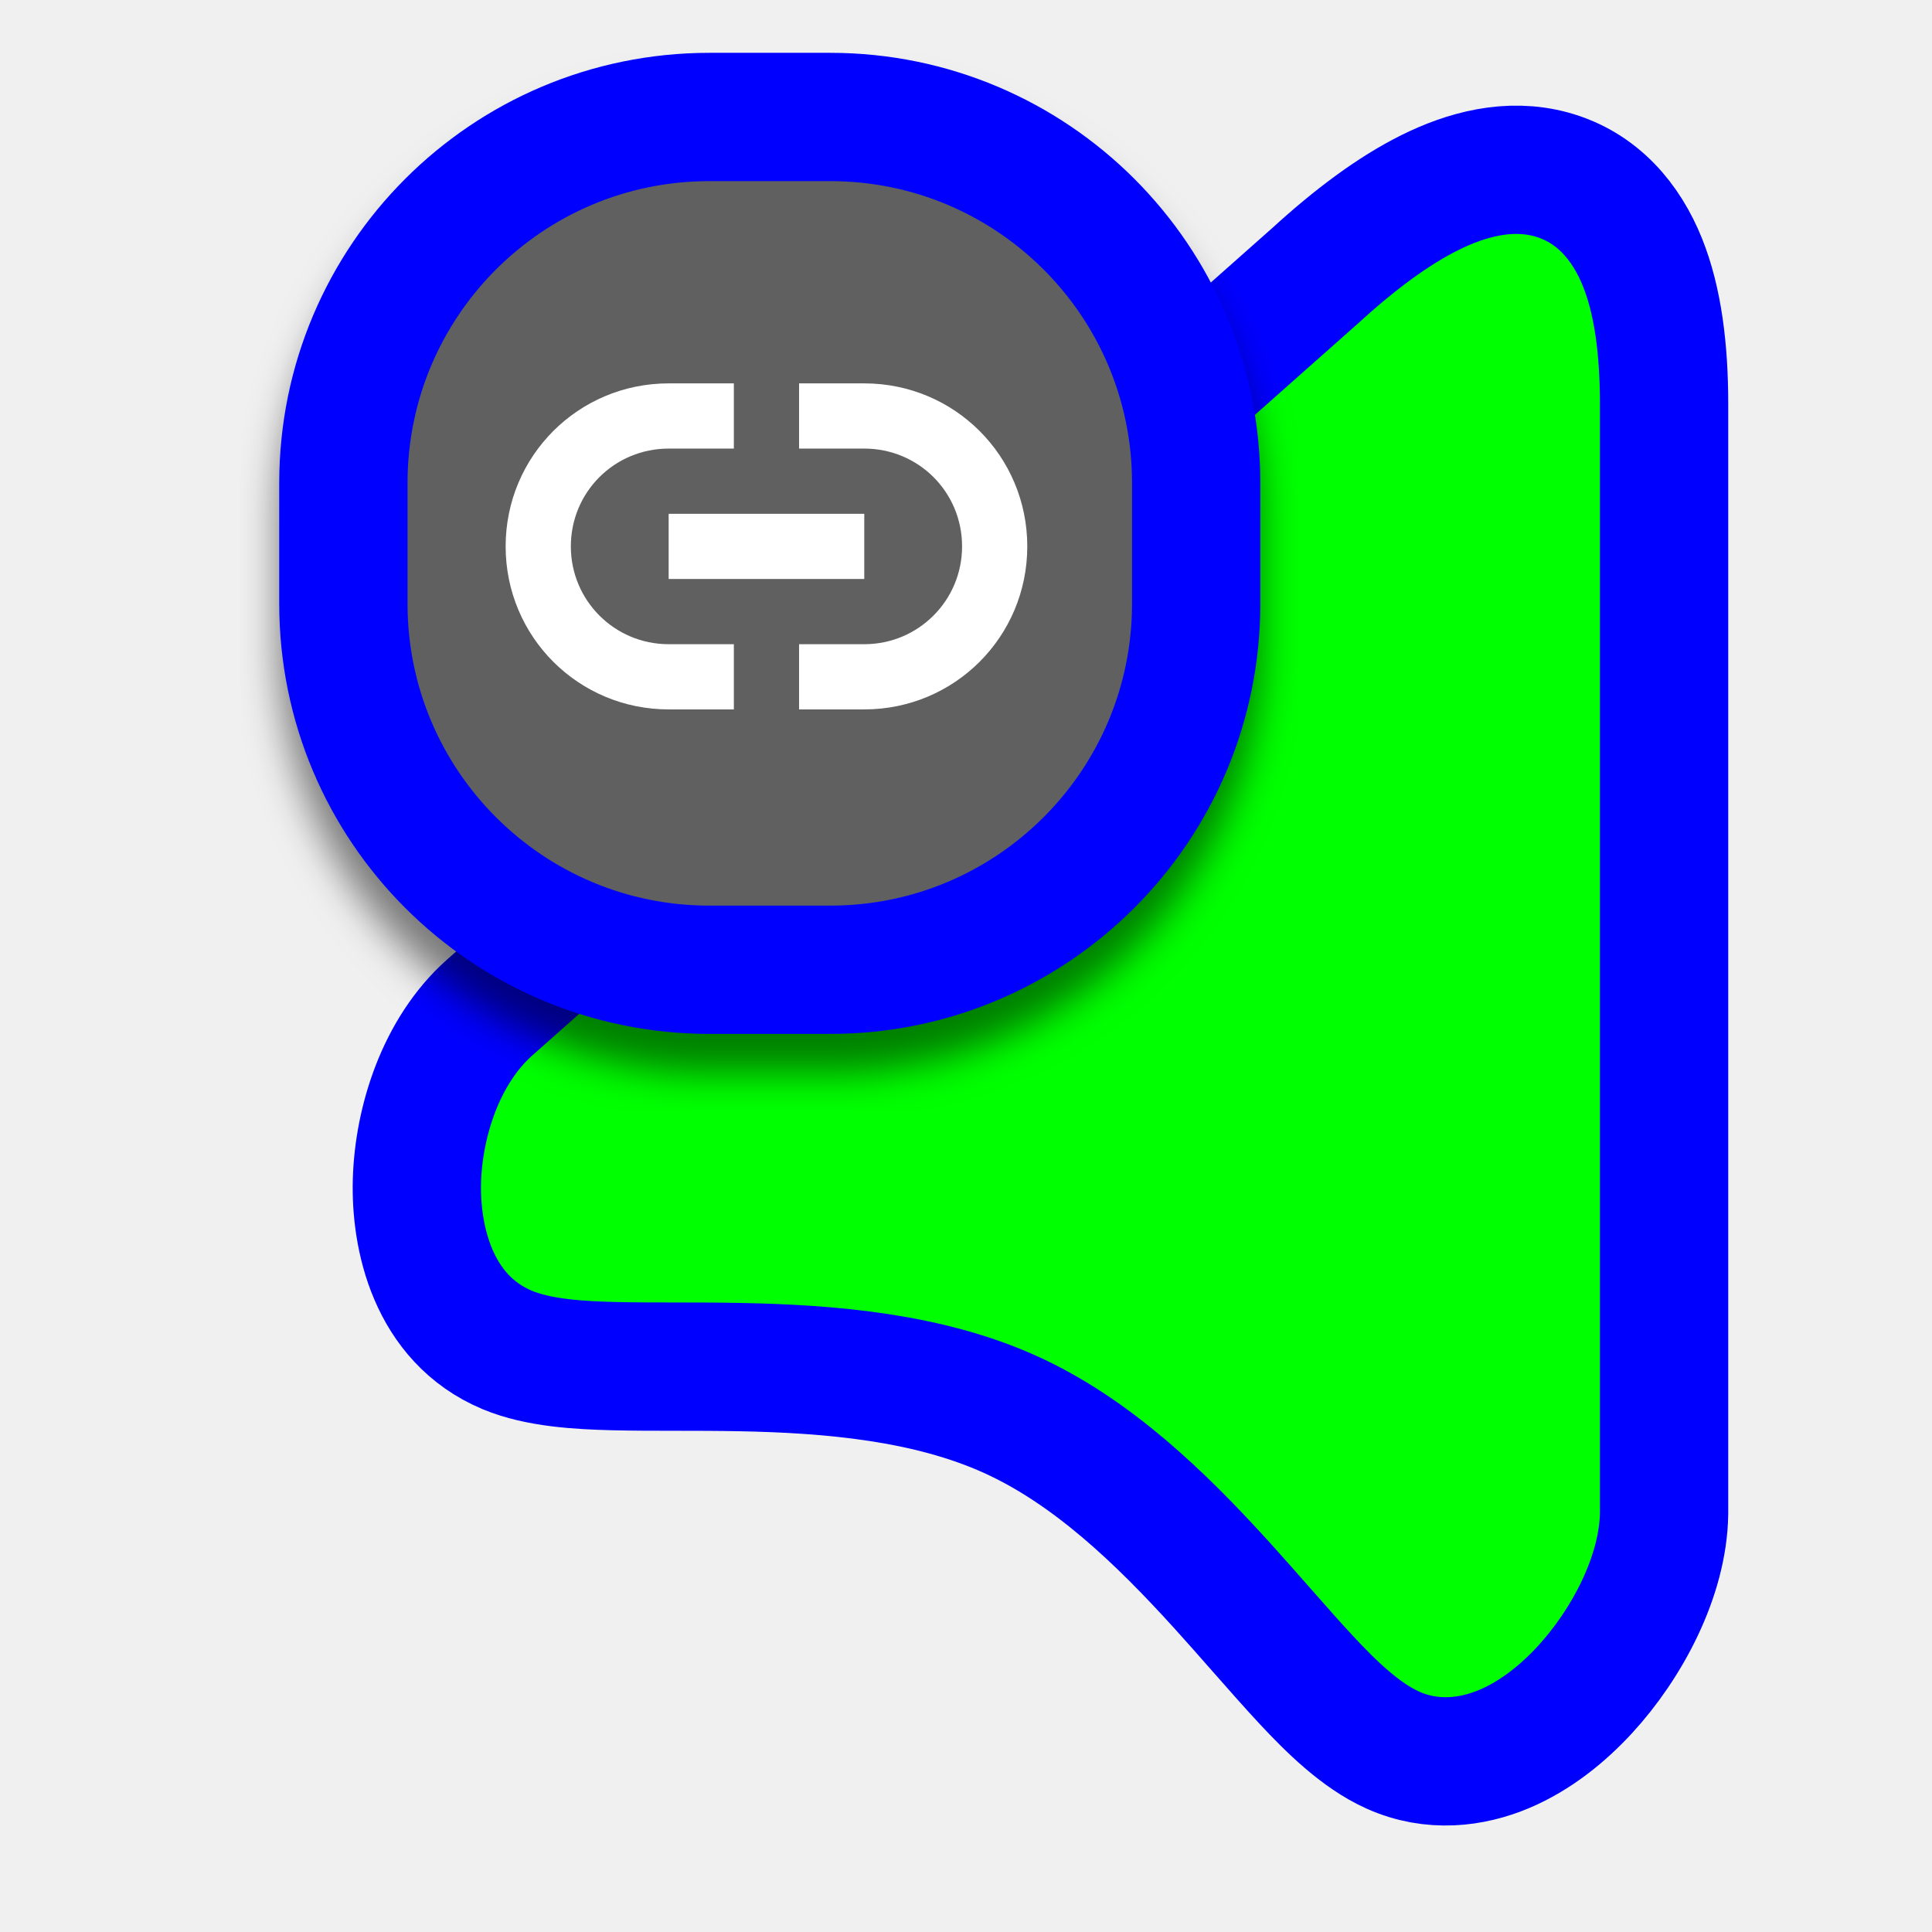
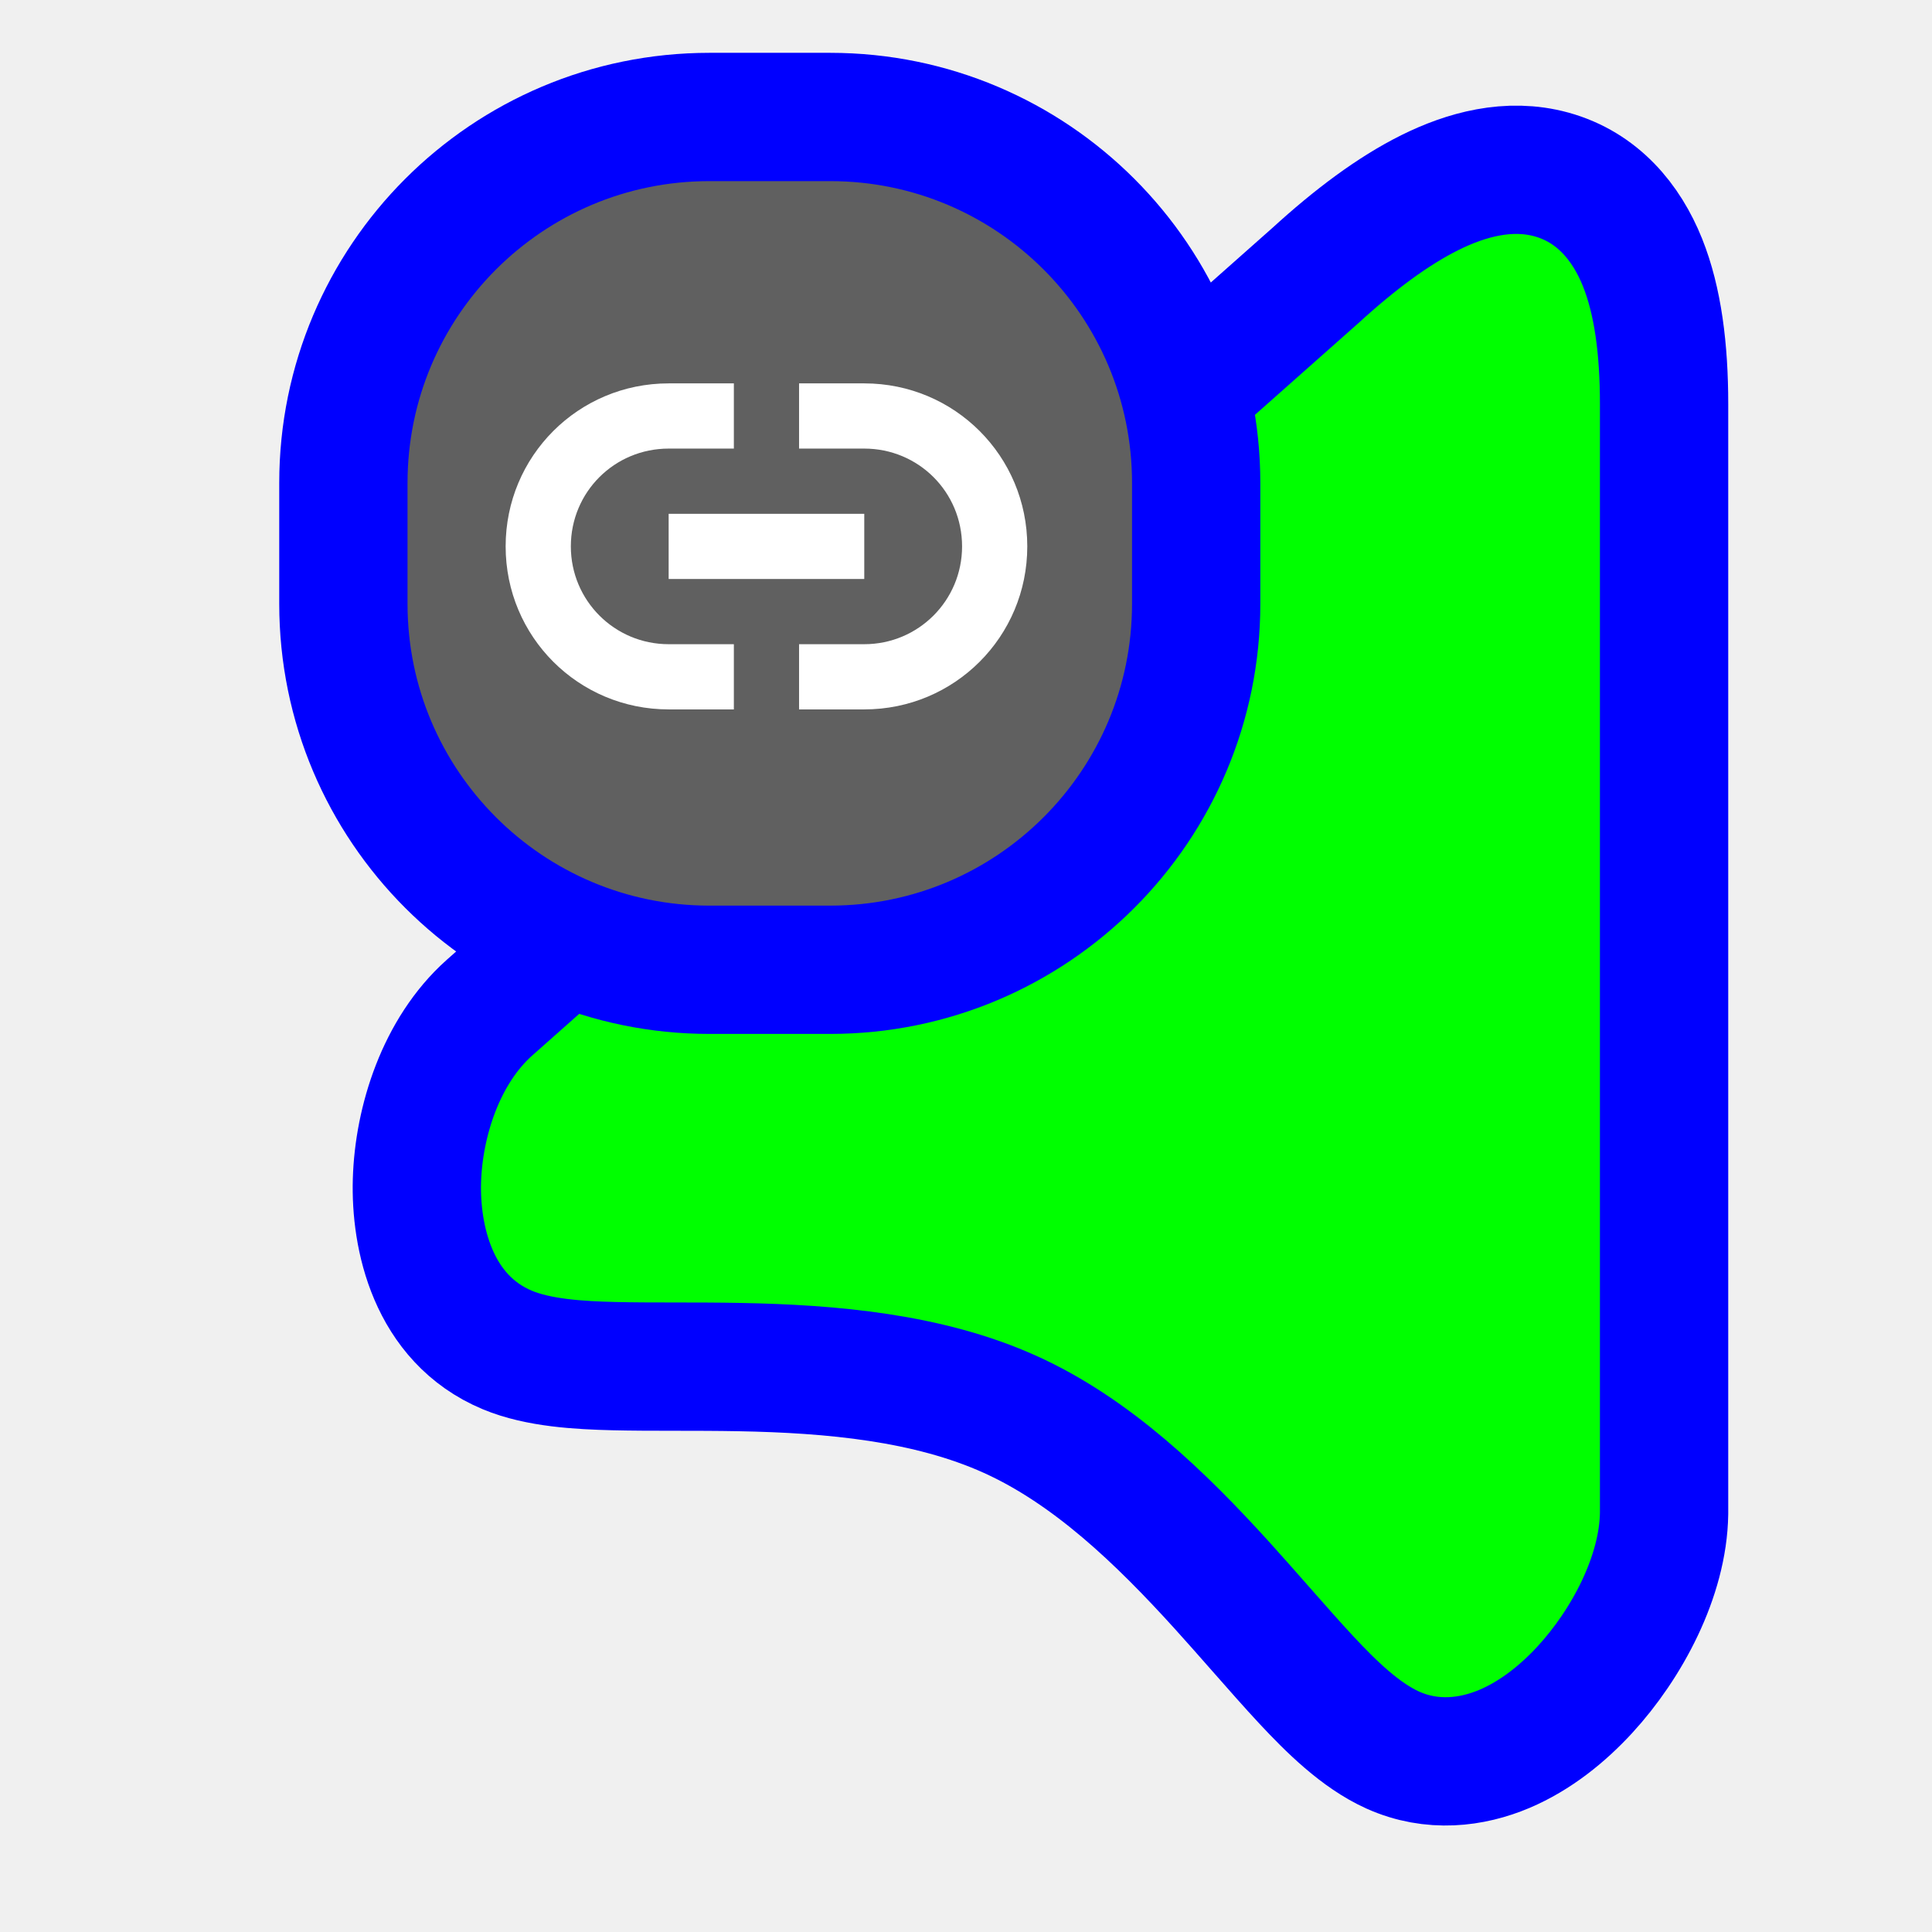
<svg xmlns="http://www.w3.org/2000/svg" width="256" height="256" viewBox="0 0 256 256" fill="none">
  <path d="M64.866 133.515L64.851 133.528L64.837 133.54C58.43 139.272 55.479 148.596 55.247 156.445C55.028 163.838 57.289 174.723 67.223 178.88C71.357 180.609 76.769 180.906 81.338 181.019C83.836 181.081 86.553 181.083 89.314 181.085H89.337H89.35C92.15 181.087 95.041 181.089 98.037 181.146C110.191 181.375 122.987 182.511 133.839 187.407C144.653 192.286 153.811 201.122 161.97 210.126C163.586 211.91 165.29 213.847 166.964 215.749C169.166 218.252 171.316 220.694 173.143 222.651C176.324 226.055 180.246 229.951 184.531 231.884C189.783 234.254 195.083 233.537 199.329 231.742C203.484 229.986 207.106 227.043 210.004 223.894C215.572 217.843 220.378 208.862 220.499 200.555L220.5 200.493V200.431V53.538C220.5 46.279 219.688 39.871 217.636 34.759C215.512 29.467 211.688 24.804 205.587 23.121C199.914 21.557 194.233 23.15 189.458 25.525C184.573 27.955 179.485 31.766 174.314 36.493L64.866 133.515Z" fill="#00FF00" stroke="#0000FF" stroke-width="17" />
-   <g filter="url(#filter0_d_3556_109)">
+   <g>
    <path d="M45.5 80C45.5 106.786 67.214 128.5 94 128.5H110C136.786 128.5 158.5 106.786 158.5 80V64C158.5 37.214 136.786 15.5 110 15.5H94C67.214 15.5 45.5 37.214 45.5 64V80Z" fill="#606060" stroke="#0000FF" stroke-width="17" />
    <path d="M114.52 94C126.486 94 136.12 84.366 136.12 72.4C136.12 60.434 126.486 50.8 114.52 50.8L105.88 50.8V59.44L114.52 59.44C121.691 59.44 127.48 65.186 127.48 72.4C127.48 79.571 121.691 85.36 114.52 85.36H105.88V94H114.52ZM97.24 94V85.36H88.6C81.429 85.36 75.64 79.571 75.64 72.4C75.64 65.186 81.429 59.44 88.6 59.44H97.24V50.8H88.6C76.634 50.8 67 60.434 67 72.4C67 84.366 76.634 94 88.6 94H97.24ZM114.52 76.72V68.08H88.6V76.72H114.52Z" fill="white" />
  </g>
-   <defs>
-     <filter id="filter0_d_3556_109" x="31.88" y="7" width="140.24" height="140.24" filterUnits="userSpaceOnUse" color-interpolation-filters="sRGB">
-       <feFlood flood-opacity="0" result="BackgroundImageFix" />
-       <feColorMatrix in="SourceAlpha" type="matrix" values="0 0 0 0 0 0 0 0 0 0 0 0 0 0 0 0 0 0 127 0" result="hardAlpha" />
-       <feOffset dy="5.12" />
-       <feGaussianBlur stdDeviation="2.56" />
-       <feColorMatrix type="matrix" values="0 0 0 0 0 0 0 0 0 0 0 0 0 0 0 0 0 0 0.5 0" />
-       <feBlend mode="normal" in2="BackgroundImageFix" result="effect1_dropShadow_3556_109" />
-       <feBlend mode="normal" in="SourceGraphic" in2="effect1_dropShadow_3556_109" result="shape" />
-     </filter>
-   </defs>
</svg>
